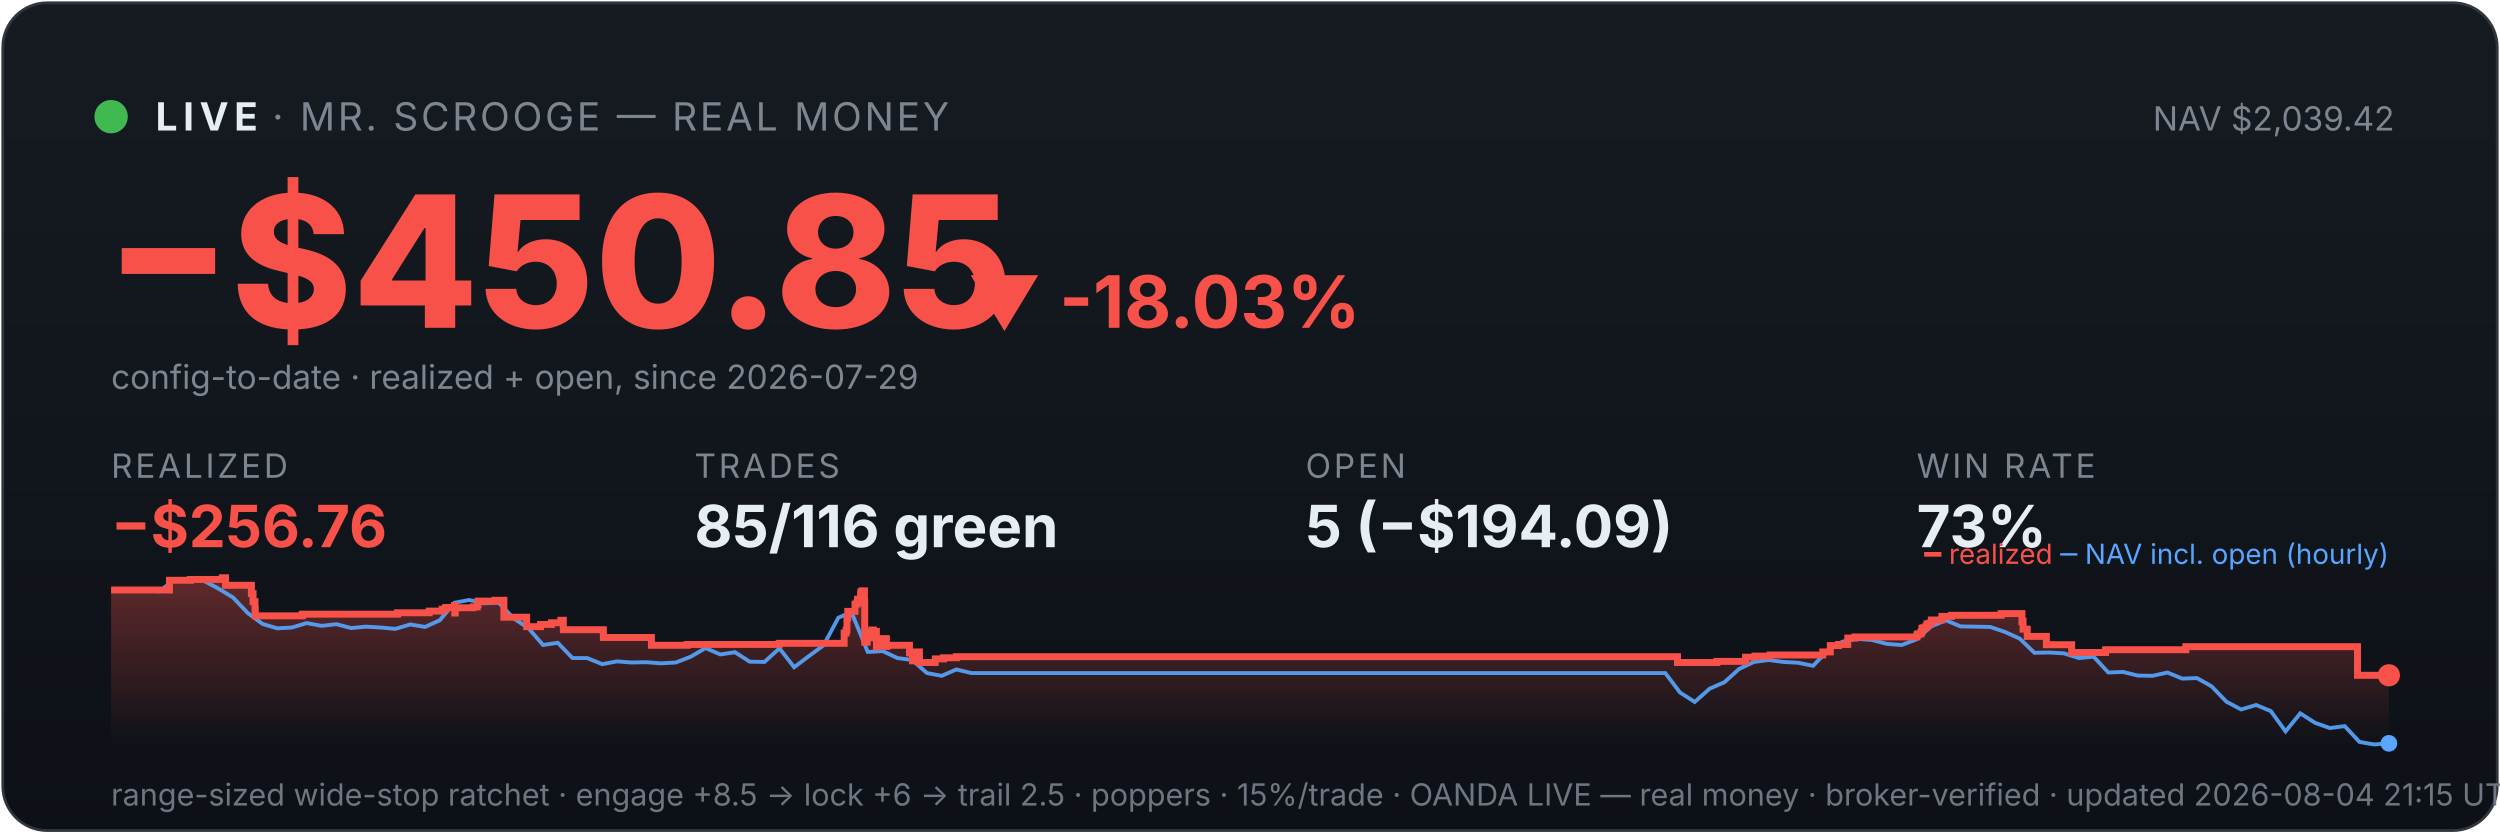
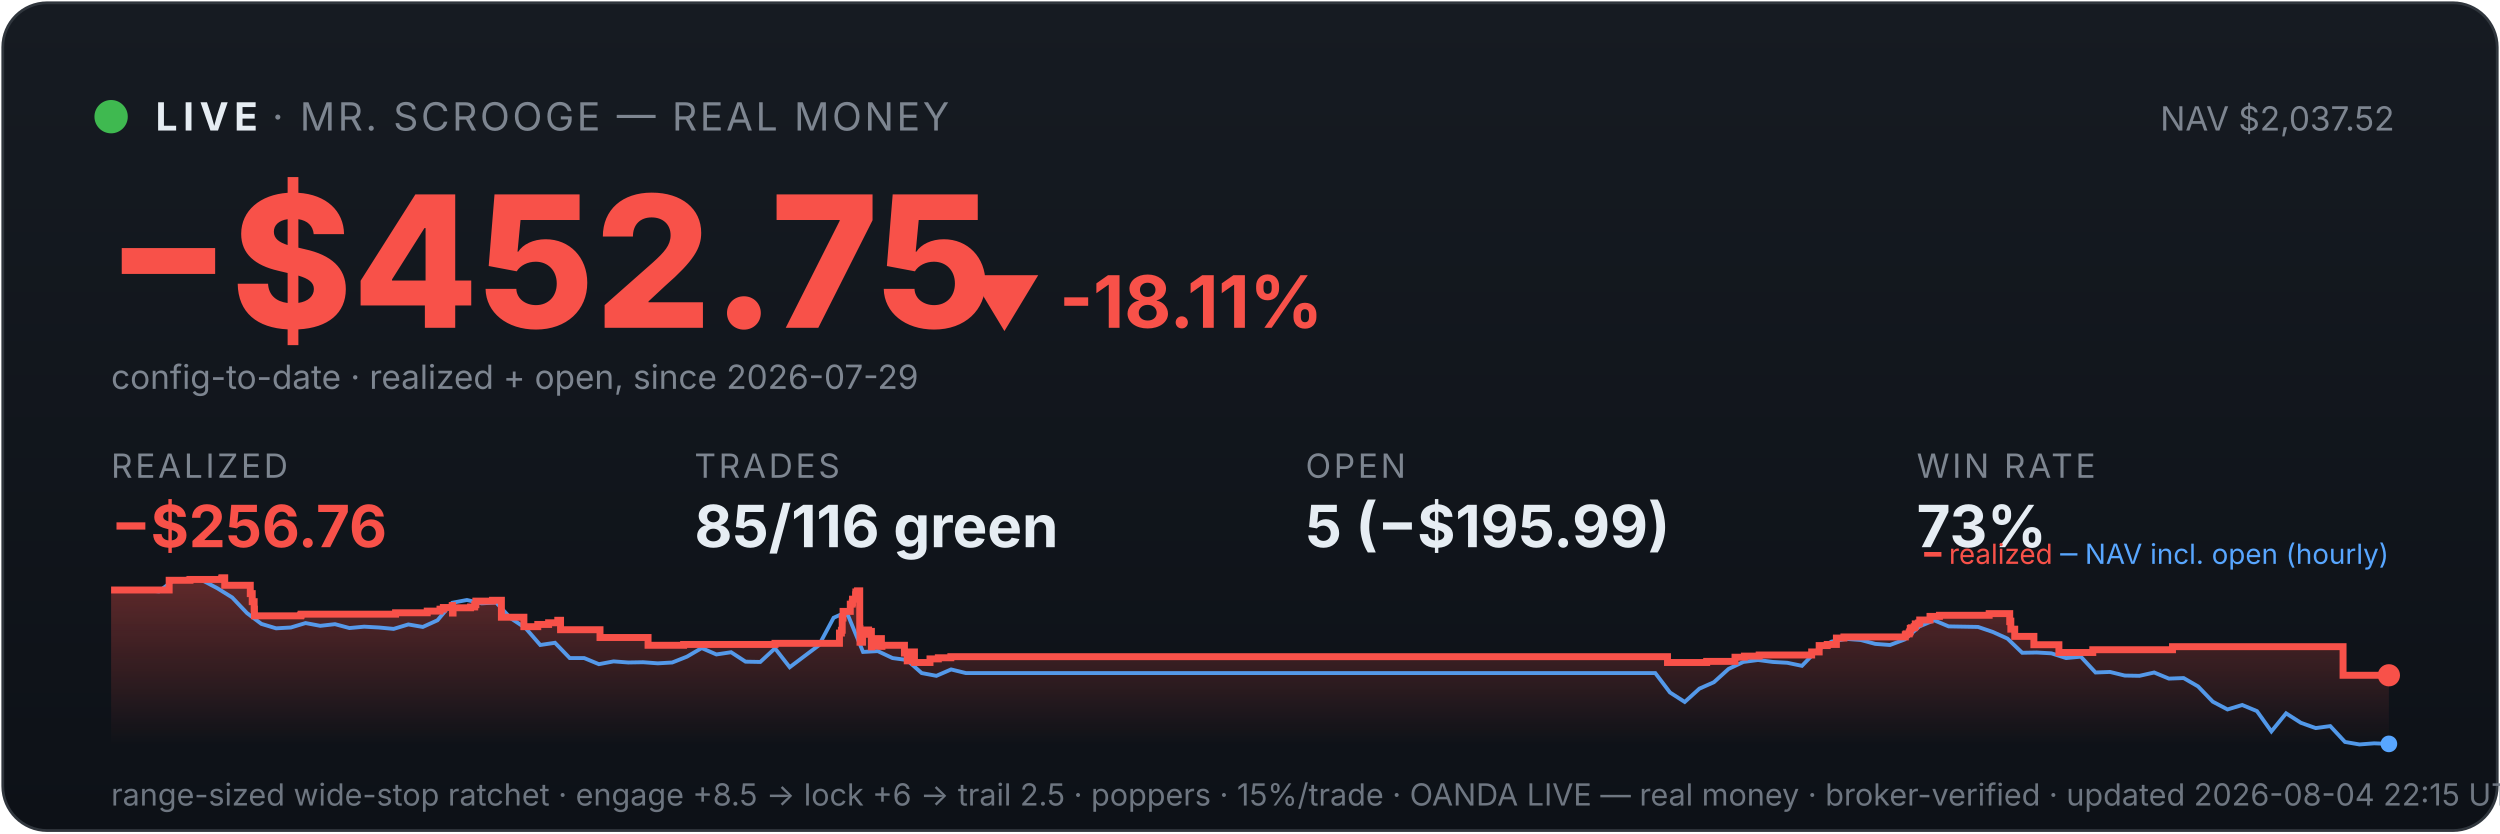
<svg xmlns="http://www.w3.org/2000/svg" viewBox="0 0 900 300" width="100%" font-family="system-ui,-apple-system,sans-serif">
  <defs>
    <linearGradient id="bg" x1="0" y1="0" x2="0" y2="1">
      <stop offset="0" stop-color="#161b22" />
      <stop offset="1" stop-color="#0d1117" />
    </linearGradient>
    <linearGradient id="fill" x1="0" y1="0" x2="0" y2="1">
      <stop offset="0" stop-color="#f85149" stop-opacity="0.35" />
      <stop offset="1" stop-color="#f85149" stop-opacity="0" />
    </linearGradient>
  </defs>
  <rect x="1" y="1" width="898" height="298" rx="16" fill="url(#bg)" stroke="#30363d" />
  <circle cx="40" cy="42" r="6" fill="#3fb950" />
  <text x="56" y="47" font-size="14" font-weight="700" fill="#e6edf3" letter-spacing="2">LIVE</text>
  <text x="98" y="47" font-size="14" fill="#7d8590" letter-spacing="1">· MR. SCROOGE — REAL MONEY</text>
-   <text x="862" y="47" font-size="12" fill="#7d8590" text-anchor="end">NAV $2,039.42</text>
-   <text x="38" y="118" font-size="66" font-weight="800" fill="#f85149">−$450.85</text>
-   <text x="348" y="118" font-size="26" font-weight="700" fill="#f85149">▼ -18.03%</text>
+   <text x="862" y="47" font-size="12" fill="#7d8590" text-anchor="end">NAV $2,037.52</text>
+   <text x="38" y="118" font-size="66" font-weight="800" fill="#f85149">−$452.75</text>
+   <text x="348" y="118" font-size="26" font-weight="700" fill="#f85149">▼ -18.11%</text>
  <text x="40" y="140" font-size="12" fill="#7d8590">config-to-date · realized + open, since 2026-07-29</text>
  <text x="40" y="172" font-family="system-ui,-apple-system,sans-serif" font-size="12" fill="#7d8590" letter-spacing="1">REALIZED</text>
  <text x="40" y="197" font-family="system-ui,-apple-system,sans-serif" font-size="21" font-weight="700" fill="#f85149">−$256.76</text>
  <text x="250" y="172" font-family="system-ui,-apple-system,sans-serif" font-size="12" fill="#7d8590" letter-spacing="1">TRADES</text>
  <text x="250" y="197" font-family="system-ui,-apple-system,sans-serif" font-size="21" font-weight="700" fill="#e6edf3">85/116 green</text>
  <text x="470" y="172" font-family="system-ui,-apple-system,sans-serif" font-size="12" fill="#7d8590" letter-spacing="1">OPEN</text>
-   <text x="470" y="197" font-family="system-ui,-apple-system,sans-serif" font-size="21" font-weight="700" fill="#e6edf3">5 (−$194.09)</text>
+   <text x="470" y="197" font-family="system-ui,-apple-system,sans-serif" font-size="21" font-weight="700" fill="#e6edf3">5 (−$195.99)</text>
  <text x="690" y="172" font-family="system-ui,-apple-system,sans-serif" font-size="12" fill="#7d8590" letter-spacing="1">WIN RATE</text>
  <text x="690" y="197" font-family="system-ui,-apple-system,sans-serif" font-size="21" font-weight="700" fill="#e6edf3">73%</text>
-   <polygon points="40,268 40.0,212.4 61.0,212.4 61.0,208.9 68.6,208.9 68.6,208.6 80.0,208.6 80.0,208.3 80.1,208.3 80.1,208.0 81.2,208.0 81.2,210.7 90.5,210.7 90.5,213.7 91.1,213.7 91.1,216.6 91.8,216.6 91.8,219.3 91.9,219.3 91.9,221.7 108.7,221.7 108.7,221.5 108.9,221.5 108.9,221.1 143.1,221.1 143.1,220.6 154.5,220.6 154.5,220.0 159.2,220.0 159.2,219.3 160.4,219.3 160.4,218.7 163.6,218.7 163.6,218.0 163.7,218.0 163.7,220.7 163.9,220.7 163.9,218.8 170.3,218.8 170.3,218.5 171.8,218.5 171.8,217.7 172.1,217.7 172.1,216.4 178.2,216.4 178.2,216.1 181.4,216.1 181.4,218.8 181.4,218.8 181.4,222.2 189.6,222.2 189.6,225.6 194.6,225.6 194.6,224.8 198.5,224.8 198.5,224.2 201.9,224.2 201.9,223.3 202.8,223.3 202.8,222.8 202.8,222.8 202.8,226.7 217.2,226.7 217.2,229.5 234.5,229.5 234.5,232.3 247.4,232.3 247.4,232.0 280.5,232.0 280.5,231.6 303.9,231.6 303.9,229.8 303.9,229.8 303.9,229.3 303.9,229.3 303.9,227.9 304.6,227.9 304.6,226.9 304.9,226.9 304.9,222.5 305.2,222.5 305.2,220.1 307.8,220.1 307.8,218.6 307.8,218.6 307.8,217.5 308.5,217.5 308.5,217.0 308.7,217.0 308.7,215.7 309.8,215.7 309.8,214.1 309.9,214.1 309.9,213.1 310.4,213.1 310.4,212.7 311.2,212.7 311.2,216.7 311.3,216.7 311.3,221.5 311.3,221.5 311.3,226.3 311.3,226.3 311.3,231.2 312.2,231.2 312.2,228.3 312.4,228.3 312.4,227.8 313.5,227.8 313.5,227.6 313.9,227.6 313.9,226.8 314.4,226.8 314.4,229.6 314.5,229.6 314.5,228.0 314.7,228.0 314.7,227.8 315.3,227.8 315.3,227.3 315.5,227.3 315.5,230.1 315.5,230.1 315.5,232.9 315.6,232.9 315.6,232.5 316.2,232.5 316.2,232.6 316.7,232.6 316.7,232.1 316.7,232.1 316.7,231.6 317.2,231.6 317.2,230.5 317.3,230.5 317.3,230.4 317.3,230.4 317.3,229.9 319.1,229.9 319.1,232.7 319.3,232.7 319.3,232.3 327.4,232.3 327.4,235.1 328.5,235.1 328.5,237.9 328.7,237.9 328.7,236.4 328.9,236.4 328.9,235.4 329.6,235.4 329.6,234.7 331.0,234.7 331.0,238.5 336.7,238.5 336.7,237.2 339.7,237.2 339.7,236.8 344.3,236.8 344.3,236.4 603.9,236.4 603.9,238.5 618.1,238.5 618.1,238.1 628.4,238.1 628.4,236.6 631.8,236.6 631.8,236.2 637.2,236.2 637.2,235.8 656.2,235.8 656.2,235.1 656.2,235.1 656.2,234.7 658.9,234.7 658.9,232.4 661.9,232.4 661.9,232.0 665.2,232.0 665.2,229.7 667.8,229.7 667.8,229.3 690.1,229.3 690.1,228.5 690.4,228.5 690.4,228.2 691.5,228.2 691.5,227.8 691.7,227.8 691.7,227.4 691.9,227.4 691.9,226.2 692.3,226.2 692.3,226.0 693.3,226.0 693.3,225.6 693.7,225.6 693.7,225.2 693.7,225.2 693.7,224.6 694.8,224.6 694.8,224.3 695.3,224.3 695.3,223.6 695.3,223.6 695.3,223.2 699.0,223.2 699.0,222.9 699.1,222.9 699.1,222.2 699.1,222.2 699.1,221.9 702.5,221.9 702.5,221.5 720.4,221.5 720.4,220.9 727.9,220.9 727.9,223.8 728.0,223.8 728.0,223.6 728.3,223.6 728.3,226.5 729.8,226.5 729.8,229.1 736.7,229.1 736.7,232.1 745.8,232.1 745.8,234.9 758.0,234.9 758.0,233.9 786.9,233.9 786.9,232.8 848.7,232.8 848.7,243.1 860.0,243.1 860.0,243.1 860,268" fill="url(#fill)" />
-   <polyline points="41.2,212.4 41.3,212.4 46.6,212.3 47.5,212.3 52.0,212.4 57.3,212.9 62.6,208.9 67.9,208.3 73.2,209.0 78.5,211.8 83.9,215.1 89.2,220.7 94.5,224.6 99.8,226.2 105.1,225.9 110.4,224.3 115.8,225.3 121.1,224.7 126.4,226.1 131.7,225.6 137.0,225.9 142.3,226.4 147.7,224.8 153.0,225.7 158.3,223.3 163.6,217.0 168.9,216.0 174.2,217.2 179.5,216.9 184.9,222.6 190.2,226.1 195.5,232.2 200.8,231.4 206.1,236.9 211.4,236.9 216.8,239.1 222.1,238.1 227.4,238.5 232.7,238.4 238.0,238.8 243.3,238.5 248.7,236.4 254.0,233.3 259.3,235.6 264.6,234.8 269.9,238.2 275.2,238.3 280.6,233.4 285.9,240.2 291.2,236.2 296.5,232.3 301.8,222.4 305.6,220.7 307.1,221.8 312.4,234.7 317.8,234.4 323.1,236.9 328.4,237.6 333.7,242.3 339.0,243.3 344.3,241.0 349.7,242.3 355.0,242.3 360.3,242.3 365.6,242.3 370.9,242.3 376.2,242.3 381.6,242.3 386.9,242.3 392.2,242.3 397.5,242.3 402.8,242.3 408.1,242.3 413.5,242.3 418.8,242.3 424.1,242.3 429.4,242.3 434.7,242.3 440.0,242.3 445.3,242.3 450.7,242.3 456.0,242.3 461.3,242.3 466.6,242.3 471.9,242.3 477.2,242.3 482.6,242.3 487.9,242.3 493.2,242.3 498.5,242.3 503.8,242.3 509.1,242.3 514.5,242.3 519.8,242.3 525.1,242.3 530.4,242.3 535.7,242.3 541.0,242.3 546.4,242.3 551.7,242.3 557.0,242.3 562.3,242.3 567.6,242.3 572.9,242.3 578.2,242.3 583.6,242.3 588.9,242.3 594.2,242.3 599.5,242.3 604.8,249.3 610.1,252.7 615.5,247.9 620.8,245.6 626.1,240.8 631.4,238.3 636.7,237.6 642.0,238.3 647.4,238.6 652.7,239.7 658.0,234.2 663.3,231.0 668.6,230.0 673.9,230.4 679.3,231.8 684.6,232.2 689.9,230.2 695.2,225.5 700.5,223.3 705.8,225.5 711.2,225.6 716.5,225.7 721.8,227.5 727.1,229.9 732.4,235.0 737.7,234.9 743.0,235.2 748.4,236.9 753.7,236.4 759.0,242.1 764.3,241.9 769.6,243.2 774.9,243.3 780.3,242.1 785.6,244.3 790.9,244.1 796.2,247.1 801.5,252.6 806.8,255.4 812.2,253.8 817.5,256.0 822.8,263.3 828.1,256.8 833.4,260.2 838.7,262.1 844.1,261.4 849.4,267.1 854.7,268.0 860.0,267.6" fill="none" stroke="#58a6ff" stroke-width="1.4" opacity="0.9" />
-   <polyline points="40.0,212.4 61.0,212.4 61.0,208.9 68.6,208.9 68.6,208.6 80.0,208.6 80.0,208.3 80.1,208.3 80.1,208.0 81.2,208.0 81.2,210.7 90.5,210.7 90.5,213.7 91.1,213.7 91.1,216.6 91.8,216.6 91.8,219.3 91.9,219.3 91.9,221.7 108.7,221.7 108.7,221.5 108.9,221.5 108.9,221.1 143.1,221.1 143.1,220.6 154.5,220.6 154.5,220.0 159.2,220.0 159.2,219.3 160.4,219.3 160.4,218.7 163.6,218.7 163.6,218.0 163.7,218.0 163.7,220.7 163.9,220.7 163.9,218.8 170.3,218.8 170.3,218.5 171.8,218.5 171.8,217.7 172.1,217.7 172.1,216.4 178.2,216.4 178.2,216.1 181.4,216.1 181.4,218.8 181.4,218.8 181.4,222.2 189.6,222.2 189.6,225.6 194.6,225.6 194.6,224.8 198.5,224.8 198.5,224.2 201.9,224.2 201.9,223.3 202.8,223.3 202.8,222.8 202.8,222.8 202.8,226.7 217.2,226.7 217.2,229.5 234.5,229.5 234.5,232.3 247.4,232.3 247.4,232.0 280.5,232.0 280.5,231.6 303.9,231.6 303.9,229.8 303.9,229.8 303.9,229.3 303.9,229.3 303.9,227.9 304.6,227.9 304.6,226.9 304.9,226.9 304.9,222.5 305.2,222.5 305.2,220.1 307.8,220.1 307.8,218.6 307.8,218.6 307.8,217.5 308.5,217.5 308.5,217.0 308.7,217.0 308.7,215.7 309.8,215.7 309.8,214.1 309.9,214.1 309.9,213.1 310.4,213.1 310.4,212.7 311.2,212.7 311.2,216.7 311.3,216.7 311.3,221.5 311.3,221.5 311.3,226.3 311.3,226.3 311.3,231.2 312.2,231.2 312.2,228.3 312.4,228.3 312.4,227.8 313.5,227.8 313.5,227.6 313.9,227.6 313.9,226.8 314.4,226.8 314.4,229.6 314.5,229.6 314.5,228.0 314.7,228.0 314.7,227.8 315.3,227.8 315.3,227.3 315.5,227.3 315.5,230.1 315.5,230.1 315.5,232.9 315.6,232.9 315.6,232.5 316.2,232.5 316.2,232.6 316.7,232.6 316.7,232.1 316.7,232.1 316.7,231.6 317.2,231.6 317.2,230.5 317.3,230.5 317.3,230.4 317.3,230.4 317.3,229.9 319.1,229.9 319.1,232.7 319.3,232.7 319.3,232.3 327.4,232.3 327.4,235.1 328.5,235.1 328.5,237.9 328.7,237.9 328.7,236.4 328.9,236.4 328.9,235.4 329.6,235.4 329.6,234.7 331.0,234.7 331.0,238.5 336.7,238.5 336.7,237.2 339.7,237.2 339.7,236.8 344.3,236.8 344.3,236.4 603.9,236.4 603.9,238.5 618.1,238.5 618.1,238.1 628.4,238.1 628.4,236.6 631.8,236.6 631.8,236.2 637.2,236.2 637.2,235.8 656.2,235.8 656.2,235.1 656.2,235.1 656.2,234.7 658.9,234.7 658.9,232.4 661.9,232.4 661.9,232.0 665.2,232.0 665.2,229.7 667.8,229.7 667.8,229.3 690.1,229.3 690.1,228.5 690.4,228.5 690.4,228.2 691.5,228.2 691.5,227.8 691.7,227.8 691.7,227.4 691.9,227.4 691.9,226.2 692.3,226.2 692.3,226.0 693.3,226.0 693.3,225.6 693.7,225.6 693.7,225.2 693.7,225.2 693.7,224.6 694.8,224.6 694.8,224.3 695.3,224.3 695.3,223.6 695.3,223.6 695.3,223.2 699.0,223.2 699.0,222.9 699.1,222.9 699.1,222.2 699.1,222.2 699.1,221.9 702.5,221.9 702.5,221.5 720.4,221.5 720.4,220.9 727.9,220.9 727.9,223.8 728.0,223.8 728.0,223.6 728.3,223.6 728.3,226.5 729.8,226.5 729.8,229.1 736.7,229.1 736.7,232.1 745.8,232.1 745.8,234.9 758.0,234.9 758.0,233.9 786.9,233.9 786.9,232.8 848.7,232.8 848.7,243.1 860.0,243.1 860.0,243.1" fill="none" stroke="#f85149" stroke-width="2.5" />
+   <polygon points="40,268 40.0,212.4 60.9,212.4 60.9,208.9 68.4,208.9 68.4,208.6 79.8,208.6 79.8,208.3 79.9,208.3 79.9,208.0 80.9,208.0 80.9,210.7 90.1,210.7 90.1,213.7 90.8,213.7 90.8,216.6 91.5,216.6 91.5,219.3 91.6,219.3 91.6,221.7 108.2,221.7 108.2,221.5 108.4,221.5 108.4,221.1 142.4,221.1 142.4,220.6 153.8,220.6 153.8,220.0 158.4,220.0 158.4,219.3 159.6,219.3 159.6,218.7 162.8,218.7 162.8,218.0 162.9,218.0 162.9,220.7 163.1,220.7 163.1,218.8 169.4,218.8 169.4,218.5 170.9,218.5 170.9,217.7 171.3,217.7 171.3,216.4 177.3,216.4 177.3,216.1 180.5,216.1 180.5,218.8 180.5,218.8 180.5,222.2 188.6,222.2 188.6,225.6 193.6,225.6 193.6,224.8 197.5,224.8 197.5,224.2 200.8,224.2 200.8,223.3 201.8,223.3 201.8,222.8 201.8,222.8 201.8,226.7 216.0,226.7 216.0,229.5 233.3,229.5 233.3,232.3 246.1,232.3 246.1,232.0 279.0,232.0 279.0,231.6 302.2,231.6 302.2,229.8 302.2,229.8 302.2,229.3 302.2,229.3 302.2,227.9 302.9,227.9 302.9,226.9 303.2,226.9 303.2,222.5 303.5,222.5 303.5,220.1 306.1,220.1 306.1,218.6 306.1,218.6 306.1,217.5 306.8,217.5 306.8,217.0 306.9,217.0 306.9,215.7 308.0,215.7 308.0,214.1 308.1,214.1 308.1,213.1 308.7,213.1 308.7,212.7 309.5,212.7 309.5,216.7 309.5,216.7 309.5,221.5 309.5,221.5 309.5,226.3 309.6,226.3 309.6,231.2 310.5,231.2 310.5,228.3 310.7,228.3 310.7,227.8 311.8,227.8 311.8,227.6 312.1,227.6 312.1,226.8 312.7,226.8 312.7,229.6 312.7,229.6 312.7,228.0 312.9,228.0 312.9,227.8 313.5,227.8 313.5,227.3 313.7,227.3 313.7,230.1 313.7,230.1 313.7,232.9 313.8,232.9 313.8,232.5 314.4,232.5 314.4,232.6 314.9,232.6 314.9,232.1 314.9,232.1 314.9,231.6 315.4,231.6 315.4,230.5 315.5,230.5 315.5,230.4 315.5,230.4 315.5,229.9 317.3,229.9 317.3,232.7 317.5,232.7 317.5,232.3 325.6,232.3 325.6,235.1 326.6,235.1 326.6,237.9 326.8,237.9 326.8,236.4 327.1,236.4 327.1,235.4 327.8,235.4 327.8,234.7 329.2,234.7 329.2,238.5 334.8,238.5 334.8,237.2 337.8,237.2 337.8,236.8 342.3,236.8 342.3,236.4 600.3,236.4 600.3,238.5 614.4,238.5 614.4,238.1 624.6,238.1 624.6,236.6 628.0,236.6 628.0,236.2 633.3,236.2 633.3,235.8 652.2,235.8 652.2,235.1 652.2,235.1 652.2,234.7 654.9,234.7 654.9,232.4 657.8,232.4 657.8,232.0 661.1,232.0 661.1,229.7 663.8,229.7 663.8,229.3 685.9,229.3 685.9,228.5 686.2,228.5 686.2,228.2 687.3,228.2 687.3,227.8 687.5,227.8 687.5,227.4 687.7,227.4 687.7,226.2 688.1,226.2 688.1,226.0 689.1,226.0 689.1,225.6 689.5,225.6 689.5,225.2 689.5,225.2 689.5,224.6 690.6,224.6 690.6,224.3 691.1,224.3 691.1,223.6 691.1,223.6 691.1,223.2 694.8,223.2 694.8,222.9 694.8,222.9 694.8,222.2 694.8,222.2 694.8,221.9 698.2,221.9 698.2,221.5 716.1,221.5 716.1,220.9 723.5,220.9 723.5,223.8 723.6,223.8 723.6,223.6 723.9,223.6 723.9,226.5 725.3,226.5 725.3,229.1 732.2,229.1 732.2,232.1 741.2,232.1 741.2,234.9 753.4,234.9 753.4,233.9 782.1,233.9 782.1,232.8 843.5,232.8 843.5,243.1 860.0,243.1 860.0,243.1 860,268" fill="url(#fill)" />
+   <polyline points="41.2,212.4 41.3,212.4 46.6,212.3 47.5,212.3 51.9,212.4 57.2,212.9 62.5,208.9 67.7,208.3 73.0,209.0 78.3,211.8 83.6,215.1 88.9,220.7 94.1,224.6 99.4,226.2 104.7,225.9 110.0,224.3 115.3,225.3 120.6,224.7 125.8,226.1 131.1,225.6 136.4,225.9 141.7,226.4 147.0,224.8 152.2,225.7 157.5,223.3 162.8,217.0 168.1,216.0 173.4,217.2 178.6,216.9 183.9,222.6 189.2,226.1 194.5,232.2 199.8,231.4 205.1,236.9 210.3,236.9 215.6,239.1 220.9,238.1 226.2,238.5 231.5,238.4 236.8,238.8 242.0,238.5 247.3,236.4 252.6,233.3 257.9,235.6 263.2,234.8 268.4,238.2 273.7,238.3 279.0,233.4 284.3,240.2 289.6,236.2 294.8,232.3 300.1,222.4 303.9,220.7 305.4,221.8 310.7,234.7 316.0,234.4 321.3,236.9 326.5,237.6 331.8,242.3 337.1,243.3 342.4,241.0 347.7,242.3 352.9,242.3 358.2,242.3 363.5,242.3 368.8,242.3 374.1,242.3 379.4,242.3 384.6,242.3 389.9,242.3 395.2,242.3 400.5,242.3 405.8,242.3 411.0,242.3 416.3,242.3 421.6,242.3 426.9,242.3 432.2,242.3 437.5,242.3 442.7,242.3 448.0,242.3 453.3,242.3 458.6,242.3 463.9,242.3 469.1,242.3 474.4,242.3 479.7,242.3 485.0,242.3 490.3,242.3 495.6,242.3 500.8,242.3 506.1,242.3 511.4,242.3 516.7,242.3 522.0,242.3 527.2,242.3 532.5,242.3 537.8,242.3 543.1,242.3 548.4,242.3 553.7,242.3 558.9,242.3 564.2,242.3 569.5,242.3 574.8,242.3 580.1,242.3 585.3,242.3 590.6,242.3 595.9,242.3 601.2,249.3 606.5,252.7 611.8,247.9 617.0,245.6 622.3,240.8 627.6,238.3 632.9,237.6 638.2,238.3 643.4,238.6 648.7,239.7 654.0,234.2 659.3,231.0 664.6,230.0 669.9,230.4 675.1,231.8 680.4,232.2 685.7,230.2 691.0,225.5 696.3,223.3 701.5,225.5 706.8,225.6 712.1,225.7 717.4,227.5 722.7,229.9 728.0,235.0 733.2,234.9 738.5,235.2 743.8,236.9 749.1,236.4 754.4,242.1 759.6,241.9 764.9,243.2 770.2,243.3 775.5,242.1 780.8,244.3 786.1,244.1 791.3,247.1 796.6,252.6 801.9,255.4 807.2,253.8 812.5,256.0 817.7,263.3 823.0,256.8 828.3,260.2 833.6,262.1 838.9,261.4 844.2,267.1 849.4,268.0 854.7,267.6 860.0,267.8" fill="none" stroke="#58a6ff" stroke-width="1.4" opacity="0.9" />
+   <polyline points="40.0,212.4 60.9,212.4 60.9,208.9 68.4,208.9 68.4,208.6 79.8,208.6 79.8,208.3 79.9,208.3 79.9,208.0 80.9,208.0 80.9,210.7 90.1,210.7 90.1,213.7 90.8,213.7 90.8,216.6 91.5,216.6 91.5,219.3 91.6,219.3 91.6,221.7 108.2,221.7 108.2,221.5 108.4,221.5 108.4,221.1 142.4,221.1 142.4,220.6 153.8,220.6 153.8,220.0 158.4,220.0 158.4,219.3 159.6,219.3 159.6,218.7 162.8,218.7 162.8,218.0 162.9,218.0 162.9,220.7 163.1,220.7 163.1,218.8 169.4,218.8 169.4,218.5 170.9,218.5 170.9,217.7 171.3,217.7 171.3,216.4 177.3,216.4 177.3,216.1 180.5,216.1 180.5,218.8 180.5,218.8 180.5,222.2 188.6,222.2 188.6,225.6 193.6,225.6 193.6,224.8 197.5,224.8 197.5,224.2 200.8,224.2 200.8,223.3 201.8,223.3 201.8,222.8 201.8,222.8 201.8,226.7 216.0,226.7 216.0,229.5 233.3,229.5 233.3,232.3 246.1,232.3 246.1,232.0 279.0,232.0 279.0,231.6 302.2,231.6 302.2,229.8 302.2,229.8 302.2,229.3 302.2,229.3 302.2,227.9 302.9,227.9 302.9,226.9 303.2,226.9 303.2,222.5 303.5,222.5 303.5,220.1 306.1,220.1 306.1,218.6 306.1,218.6 306.1,217.5 306.8,217.5 306.8,217.0 306.9,217.0 306.9,215.7 308.0,215.7 308.0,214.1 308.1,214.1 308.1,213.1 308.7,213.1 308.7,212.7 309.5,212.7 309.5,216.7 309.5,216.7 309.5,221.5 309.5,221.5 309.5,226.3 309.6,226.3 309.6,231.2 310.5,231.2 310.5,228.3 310.7,228.3 310.7,227.8 311.8,227.8 311.8,227.6 312.1,227.6 312.1,226.8 312.7,226.8 312.7,229.6 312.7,229.6 312.7,228.0 312.9,228.0 312.9,227.8 313.5,227.8 313.5,227.3 313.7,227.3 313.7,230.1 313.7,230.1 313.7,232.9 313.8,232.9 313.8,232.5 314.4,232.5 314.4,232.6 314.9,232.6 314.9,232.1 314.9,232.1 314.9,231.6 315.4,231.6 315.4,230.5 315.5,230.5 315.5,230.4 315.5,230.4 315.5,229.9 317.3,229.9 317.3,232.7 317.5,232.7 317.5,232.3 325.6,232.3 325.6,235.1 326.6,235.1 326.6,237.9 326.8,237.9 326.8,236.4 327.1,236.4 327.1,235.4 327.8,235.4 327.8,234.7 329.2,234.7 329.2,238.5 334.8,238.5 334.8,237.2 337.8,237.2 337.8,236.8 342.3,236.8 342.3,236.4 600.3,236.4 600.3,238.5 614.4,238.5 614.4,238.1 624.6,238.1 624.6,236.6 628.0,236.6 628.0,236.2 633.3,236.2 633.3,235.8 652.2,235.8 652.2,235.1 652.2,235.1 652.2,234.7 654.9,234.7 654.9,232.4 657.8,232.4 657.8,232.0 661.1,232.0 661.1,229.7 663.8,229.7 663.8,229.3 685.9,229.3 685.9,228.5 686.2,228.5 686.2,228.2 687.3,228.2 687.3,227.8 687.5,227.8 687.5,227.4 687.7,227.4 687.7,226.2 688.1,226.2 688.1,226.0 689.1,226.0 689.1,225.6 689.5,225.6 689.5,225.2 689.5,225.2 689.5,224.6 690.6,224.6 690.6,224.3 691.1,224.3 691.1,223.6 691.1,223.6 691.1,223.2 694.8,223.2 694.8,222.9 694.8,222.9 694.8,222.2 694.8,222.2 694.8,221.9 698.2,221.9 698.2,221.5 716.1,221.5 716.1,220.9 723.5,220.9 723.5,223.8 723.6,223.8 723.6,223.6 723.9,223.6 723.9,226.5 725.3,226.5 725.3,229.1 732.2,229.1 732.2,232.1 741.2,232.1 741.2,234.9 753.4,234.9 753.4,233.9 782.1,233.9 782.1,232.8 843.5,232.8 843.5,243.1 860.0,243.1 860.0,243.1" fill="none" stroke="#f85149" stroke-width="2.5" />
  <circle cx="860.0" cy="243.1" r="4" fill="#f85149" />
-   <circle cx="860.0" cy="267.6" r="3" fill="#58a6ff" />
+   <circle cx="860.0" cy="267.8" r="3" fill="#58a6ff" />
  <text x="860" y="203" font-size="10" text-anchor="end" fill="#7d8590">
    <tspan fill="#f85149">━ realized</tspan>
    <tspan fill="#58a6ff">─ NAV incl. open (hourly)</tspan>
  </text>
-   <text x="40" y="290" font-size="11" fill="#6e7681">range-sized wide-stop ratchet · engage +8.5 → lock +6 → trail 2.5 · poppers · 15%/trade · OANDA LIVE — real money · broker-verified · updated 2026-08-04 21:15 UTC</text>
+   <text x="40" y="290" font-size="11" fill="#6e7681">range-sized wide-stop ratchet · engage +8.5 → lock +6 → trail 2.5 · poppers · 15%/trade · OANDA LIVE — real money · broker-verified · updated 2026-08-04 22:15 UTC</text>
</svg>
